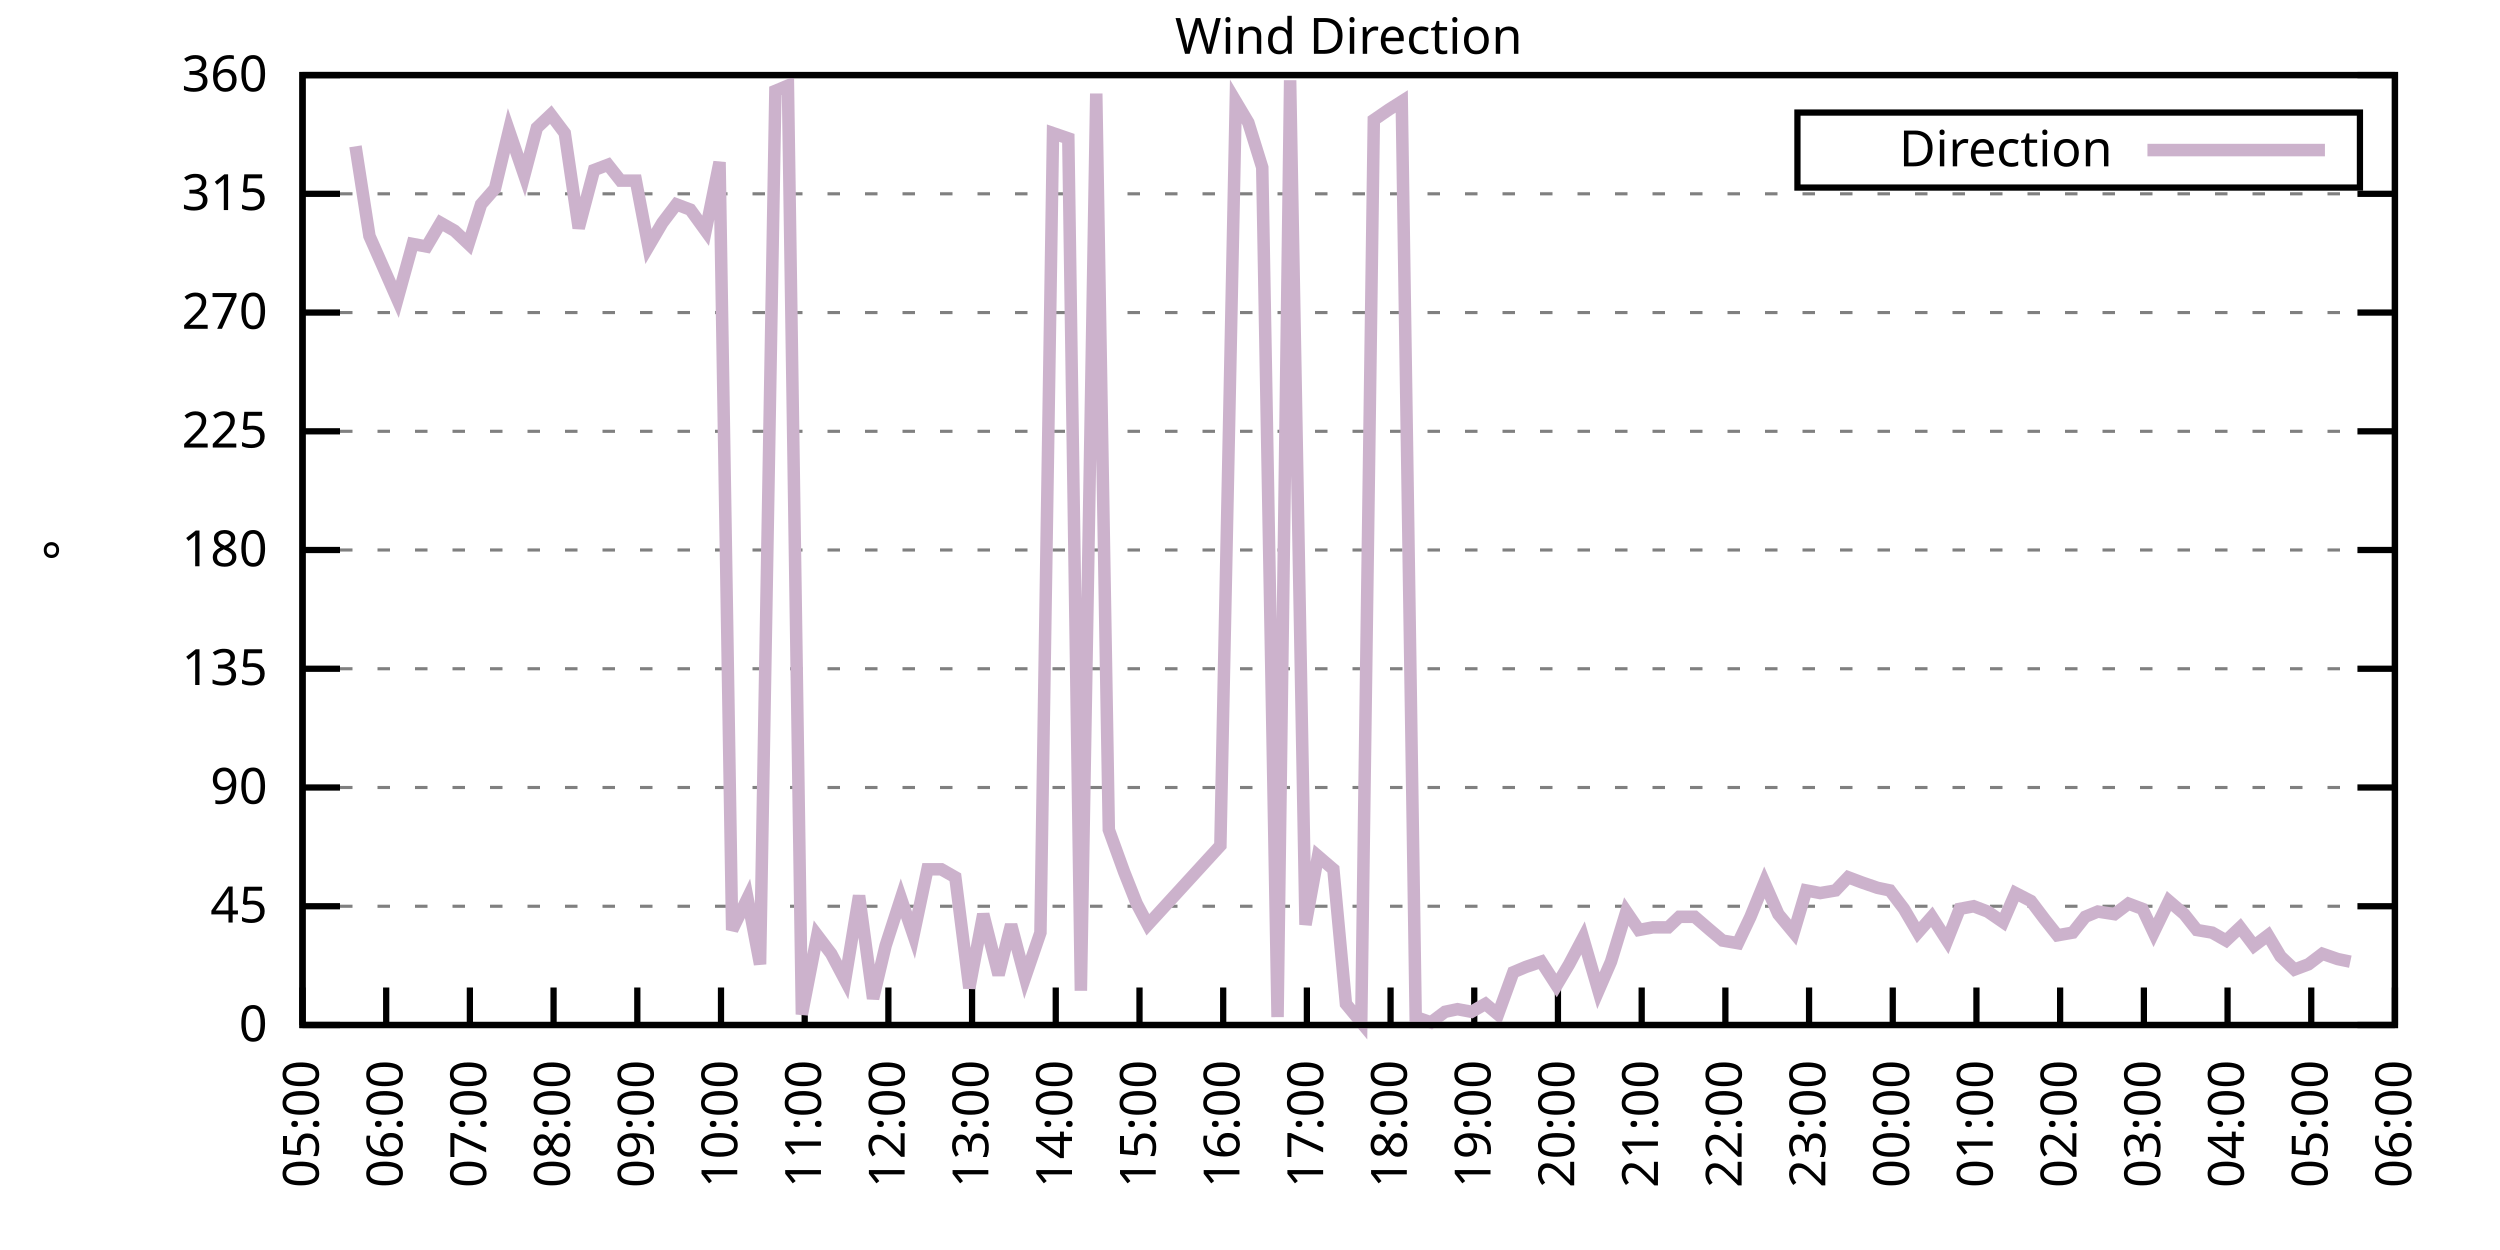
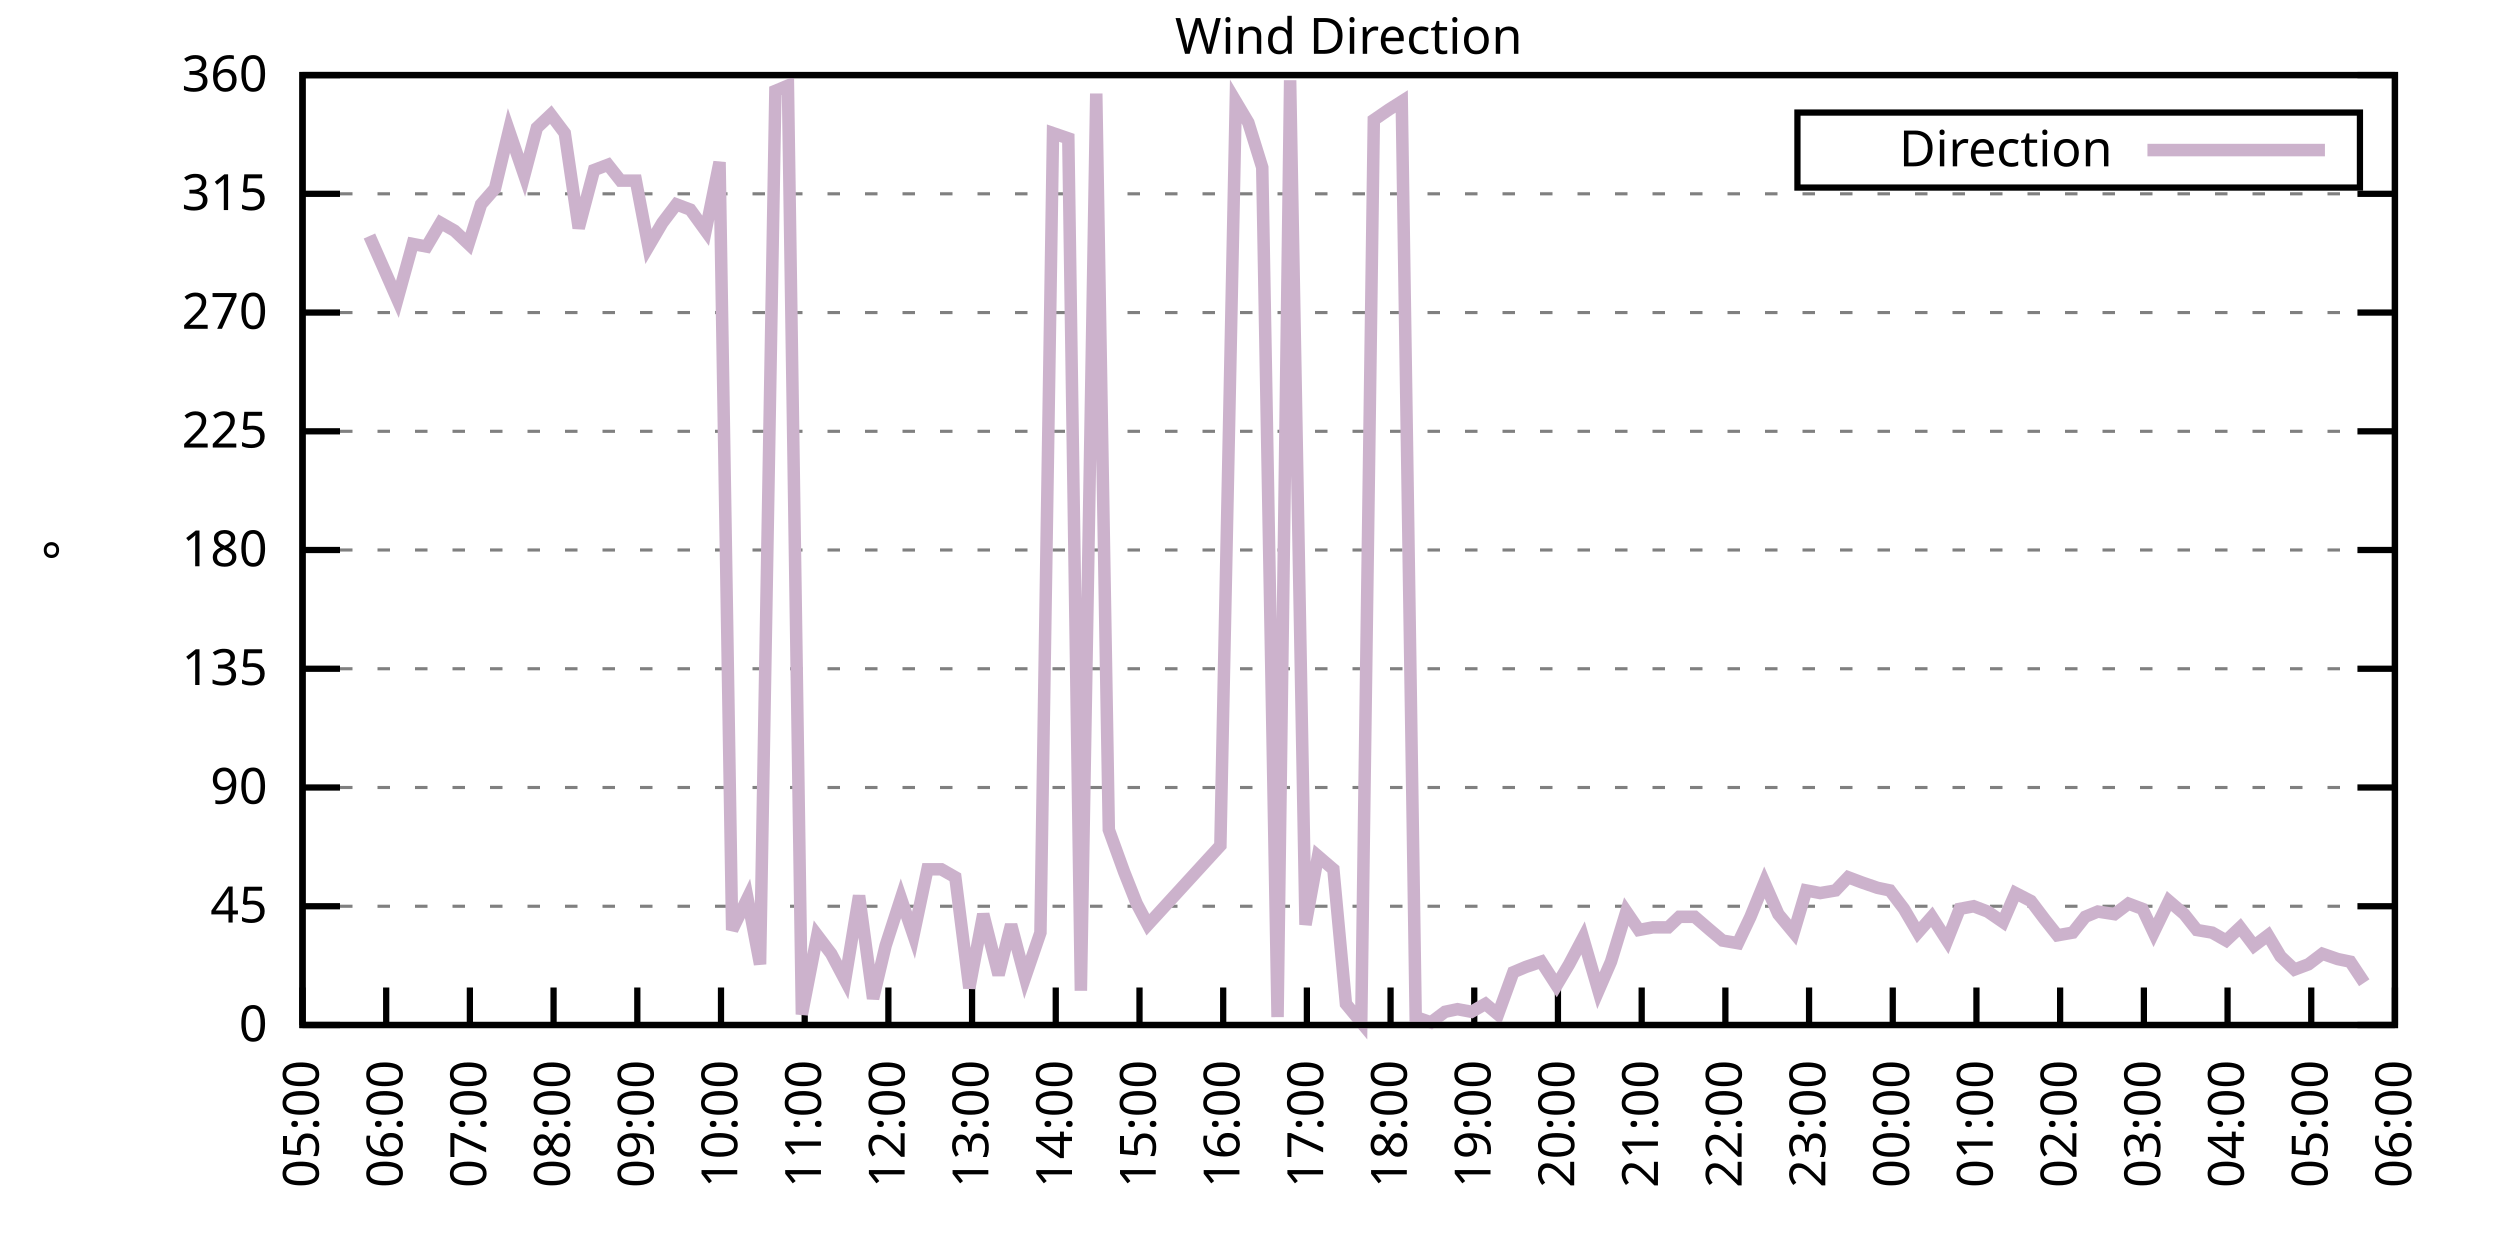
<svg xmlns="http://www.w3.org/2000/svg" xmlns:xlink="http://www.w3.org/1999/xlink" width="400" height="200" viewBox="0 0 400 200">
  <g id="gnuplot_canvas">
    <rect x="0" y="0" width="400" height="200" fill="none" />
    <defs>
      <circle id="gpDot" r="0.5" stroke-width="0.5" stroke="currentColor" />
      <path id="gpPt0" stroke-width="0.333" stroke="currentColor" d="M-1,0 h2 M0,-1 v2" />
      <path id="gpPt1" stroke-width="0.333" stroke="currentColor" d="M-1,-1 L1,1 M1,-1 L-1,1" />
      <path id="gpPt2" stroke-width="0.333" stroke="currentColor" d="M-1,0 L1,0 M0,-1 L0,1 M-1,-1 L1,1 M-1,1 L1,-1" />
      <rect id="gpPt3" stroke-width="0.333" stroke="currentColor" x="-1" y="-1" width="2" height="2" />
      <rect id="gpPt4" stroke-width="0.333" stroke="currentColor" fill="currentColor" x="-1" y="-1" width="2" height="2" />
      <circle id="gpPt5" stroke-width="0.333" stroke="currentColor" cx="0" cy="0" r="1" />
      <use xlink:href="#gpPt5" id="gpPt6" fill="currentColor" stroke="none" />
      <path id="gpPt7" stroke-width="0.333" stroke="currentColor" d="M0,-1.33 L-1.33,0.67 L1.33,0.67 z" />
      <use xlink:href="#gpPt7" id="gpPt8" fill="currentColor" stroke="none" />
      <use xlink:href="#gpPt7" id="gpPt9" stroke="currentColor" transform="rotate(180)" />
      <use xlink:href="#gpPt9" id="gpPt10" fill="currentColor" stroke="none" />
      <use xlink:href="#gpPt3" id="gpPt11" stroke="currentColor" transform="rotate(45)" />
      <use xlink:href="#gpPt11" id="gpPt12" fill="currentColor" stroke="none" />
      <path id="gpPt13" stroke-width="0.333" stroke="currentColor" d="M0,1.330 L1.265,0.411 L0.782,-1.067 L-0.782,-1.076 L-1.265,0.411 z" />
      <use xlink:href="#gpPt13" id="gpPt14" fill="currentColor" stroke="none" />
      <filter id="textbox" filterUnits="objectBoundingBox" x="0" y="0" height="1" width="1">
        <feFlood flood-color="white" flood-opacity="1" result="bgnd" />
        <feComposite in="SourceGraphic" in2="bgnd" operator="atop" />
      </filter>
      <filter id="greybox" filterUnits="objectBoundingBox" x="0" y="0" height="1" width="1">
        <feFlood flood-color="lightgrey" flood-opacity="1" result="grey" />
        <feComposite in="SourceGraphic" in2="grey" operator="atop" />
      </filter>
    </defs>
    <g fill="none" color="white" stroke="currentColor" stroke-width="1.00" stroke-linecap="butt" stroke-linejoin="miter">
</g>
    <g fill="none" color="black" stroke="currentColor" stroke-width="1.00" stroke-linecap="butt" stroke-linejoin="miter">
      <g stroke="none" shape-rendering="crispEdges">
        <polygon fill="rgb(255, 255, 255)" points="48.40,164.00 383.18,164.00 383.18,12.02 48.40,12.02 " />
      </g>
    </g>
    <g fill="none" color="black" stroke="currentColor" stroke-width="1.00" stroke-linecap="butt" stroke-linejoin="miter">
</g>
    <g fill="none" color="black" stroke="black" stroke-width="0.50" stroke-linecap="butt" stroke-linejoin="miter">
</g>
    <g fill="none" color="gray" stroke="currentColor" stroke-width="0.50" stroke-linecap="butt" stroke-linejoin="miter">
      <path stroke="gray" stroke-dasharray="2,4" class="gridline" d="M48.40,164.00 L383.19,164.00  " />
    </g>
    <g fill="none" color="gray" stroke="gray" stroke-width="1.00" stroke-linecap="butt" stroke-linejoin="miter">
</g>
    <g fill="none" color="black" stroke="currentColor" stroke-width="1.00" stroke-linecap="butt" stroke-linejoin="miter">
      <path stroke="black" d="M48.40,164.00 L54.40,164.00 M383.19,164.00 L377.19,164.00  " />
      <g transform="translate(42.80,166.60)" stroke="none" fill="black" font-family="Sans" font-size="8.00" text-anchor="end">
        <text>
          <tspan font-family="Sans"> 0</tspan>
        </text>
      </g>
    </g>
    <g fill="none" color="black" stroke="currentColor" stroke-width="1.00" stroke-linecap="butt" stroke-linejoin="miter">
</g>
    <g fill="none" color="black" stroke="black" stroke-width="0.50" stroke-linecap="butt" stroke-linejoin="miter">
</g>
    <g fill="none" color="gray" stroke="currentColor" stroke-width="0.50" stroke-linecap="butt" stroke-linejoin="miter">
      <path stroke="gray" stroke-dasharray="2,4" class="gridline" d="M48.40,145.00 L383.19,145.00  " />
    </g>
    <g fill="none" color="gray" stroke="gray" stroke-width="1.00" stroke-linecap="butt" stroke-linejoin="miter">
</g>
    <g fill="none" color="black" stroke="currentColor" stroke-width="1.00" stroke-linecap="butt" stroke-linejoin="miter">
      <path stroke="black" d="M48.40,145.00 L54.40,145.00 M383.19,145.00 L377.19,145.00  " />
      <g transform="translate(42.80,147.60)" stroke="none" fill="black" font-family="Sans" font-size="8.00" text-anchor="end">
        <text>
          <tspan font-family="Sans"> 45</tspan>
        </text>
      </g>
    </g>
    <g fill="none" color="black" stroke="currentColor" stroke-width="1.00" stroke-linecap="butt" stroke-linejoin="miter">
</g>
    <g fill="none" color="black" stroke="black" stroke-width="0.50" stroke-linecap="butt" stroke-linejoin="miter">
</g>
    <g fill="none" color="gray" stroke="currentColor" stroke-width="0.50" stroke-linecap="butt" stroke-linejoin="miter">
      <path stroke="gray" stroke-dasharray="2,4" class="gridline" d="M48.40,126.00 L383.19,126.00  " />
    </g>
    <g fill="none" color="gray" stroke="gray" stroke-width="1.00" stroke-linecap="butt" stroke-linejoin="miter">
</g>
    <g fill="none" color="black" stroke="currentColor" stroke-width="1.00" stroke-linecap="butt" stroke-linejoin="miter">
      <path stroke="black" d="M48.40,126.00 L54.40,126.00 M383.19,126.00 L377.19,126.00  " />
      <g transform="translate(42.80,128.60)" stroke="none" fill="black" font-family="Sans" font-size="8.00" text-anchor="end">
        <text>
          <tspan font-family="Sans"> 90</tspan>
        </text>
      </g>
    </g>
    <g fill="none" color="black" stroke="currentColor" stroke-width="1.00" stroke-linecap="butt" stroke-linejoin="miter">
</g>
    <g fill="none" color="black" stroke="black" stroke-width="0.50" stroke-linecap="butt" stroke-linejoin="miter">
</g>
    <g fill="none" color="gray" stroke="currentColor" stroke-width="0.50" stroke-linecap="butt" stroke-linejoin="miter">
      <path stroke="gray" stroke-dasharray="2,4" class="gridline" d="M48.40,107.00 L383.19,107.00  " />
    </g>
    <g fill="none" color="gray" stroke="gray" stroke-width="1.00" stroke-linecap="butt" stroke-linejoin="miter">
</g>
    <g fill="none" color="black" stroke="currentColor" stroke-width="1.00" stroke-linecap="butt" stroke-linejoin="miter">
      <path stroke="black" d="M48.40,107.00 L54.40,107.00 M383.19,107.00 L377.19,107.00  " />
      <g transform="translate(42.80,109.60)" stroke="none" fill="black" font-family="Sans" font-size="8.00" text-anchor="end">
        <text>
          <tspan font-family="Sans"> 135</tspan>
        </text>
      </g>
    </g>
    <g fill="none" color="black" stroke="currentColor" stroke-width="1.00" stroke-linecap="butt" stroke-linejoin="miter">
</g>
    <g fill="none" color="black" stroke="black" stroke-width="0.50" stroke-linecap="butt" stroke-linejoin="miter">
</g>
    <g fill="none" color="gray" stroke="currentColor" stroke-width="0.50" stroke-linecap="butt" stroke-linejoin="miter">
      <path stroke="gray" stroke-dasharray="2,4" class="gridline" d="M48.40,88.00 L383.19,88.00  " />
    </g>
    <g fill="none" color="gray" stroke="gray" stroke-width="1.00" stroke-linecap="butt" stroke-linejoin="miter">
</g>
    <g fill="none" color="black" stroke="currentColor" stroke-width="1.00" stroke-linecap="butt" stroke-linejoin="miter">
      <path stroke="black" d="M48.40,88.00 L54.40,88.00 M383.19,88.00 L377.19,88.00  " />
      <g transform="translate(42.80,90.60)" stroke="none" fill="black" font-family="Sans" font-size="8.00" text-anchor="end">
        <text>
          <tspan font-family="Sans"> 180</tspan>
        </text>
      </g>
    </g>
    <g fill="none" color="black" stroke="currentColor" stroke-width="1.00" stroke-linecap="butt" stroke-linejoin="miter">
</g>
    <g fill="none" color="black" stroke="black" stroke-width="0.50" stroke-linecap="butt" stroke-linejoin="miter">
</g>
    <g fill="none" color="gray" stroke="currentColor" stroke-width="0.50" stroke-linecap="butt" stroke-linejoin="miter">
      <path stroke="gray" stroke-dasharray="2,4" class="gridline" d="M48.40,69.01 L383.19,69.01  " />
    </g>
    <g fill="none" color="gray" stroke="gray" stroke-width="1.00" stroke-linecap="butt" stroke-linejoin="miter">
</g>
    <g fill="none" color="black" stroke="currentColor" stroke-width="1.00" stroke-linecap="butt" stroke-linejoin="miter">
      <path stroke="black" d="M48.40,69.01 L54.40,69.01 M383.19,69.01 L377.19,69.01  " />
      <g transform="translate(42.80,71.61)" stroke="none" fill="black" font-family="Sans" font-size="8.00" text-anchor="end">
        <text>
          <tspan font-family="Sans"> 225</tspan>
        </text>
      </g>
    </g>
    <g fill="none" color="black" stroke="currentColor" stroke-width="1.00" stroke-linecap="butt" stroke-linejoin="miter">
</g>
    <g fill="none" color="black" stroke="black" stroke-width="0.50" stroke-linecap="butt" stroke-linejoin="miter">
</g>
    <g fill="none" color="gray" stroke="currentColor" stroke-width="0.50" stroke-linecap="butt" stroke-linejoin="miter">
      <path stroke="gray" stroke-dasharray="2,4" class="gridline" d="M48.40,50.01 L383.19,50.01  " />
    </g>
    <g fill="none" color="gray" stroke="gray" stroke-width="1.00" stroke-linecap="butt" stroke-linejoin="miter">
</g>
    <g fill="none" color="black" stroke="currentColor" stroke-width="1.00" stroke-linecap="butt" stroke-linejoin="miter">
      <path stroke="black" d="M48.40,50.01 L54.40,50.01 M383.19,50.01 L377.19,50.01  " />
      <g transform="translate(42.80,52.61)" stroke="none" fill="black" font-family="Sans" font-size="8.00" text-anchor="end">
        <text>
          <tspan font-family="Sans"> 270</tspan>
        </text>
      </g>
    </g>
    <g fill="none" color="black" stroke="currentColor" stroke-width="1.00" stroke-linecap="butt" stroke-linejoin="miter">
</g>
    <g fill="none" color="black" stroke="black" stroke-width="0.50" stroke-linecap="butt" stroke-linejoin="miter">
</g>
    <g fill="none" color="gray" stroke="currentColor" stroke-width="0.50" stroke-linecap="butt" stroke-linejoin="miter">
      <path stroke="gray" stroke-dasharray="2,4" class="gridline" d="M48.40,31.01 L383.19,31.01  " />
    </g>
    <g fill="none" color="gray" stroke="gray" stroke-width="1.00" stroke-linecap="butt" stroke-linejoin="miter">
</g>
    <g fill="none" color="black" stroke="currentColor" stroke-width="1.00" stroke-linecap="butt" stroke-linejoin="miter">
      <path stroke="black" d="M48.40,31.01 L54.40,31.01 M383.19,31.01 L377.19,31.01  " />
      <g transform="translate(42.80,33.61)" stroke="none" fill="black" font-family="Sans" font-size="8.00" text-anchor="end">
        <text>
          <tspan font-family="Sans"> 315</tspan>
        </text>
      </g>
    </g>
    <g fill="none" color="black" stroke="currentColor" stroke-width="1.00" stroke-linecap="butt" stroke-linejoin="miter">
</g>
    <g fill="none" color="black" stroke="black" stroke-width="0.50" stroke-linecap="butt" stroke-linejoin="miter">
</g>
    <g fill="none" color="gray" stroke="currentColor" stroke-width="0.50" stroke-linecap="butt" stroke-linejoin="miter">
      <path stroke="gray" stroke-dasharray="2,4" class="gridline" d="M48.40,12.01 L383.19,12.01  " />
    </g>
    <g fill="none" color="gray" stroke="gray" stroke-width="1.00" stroke-linecap="butt" stroke-linejoin="miter">
</g>
    <g fill="none" color="black" stroke="currentColor" stroke-width="1.00" stroke-linecap="butt" stroke-linejoin="miter">
      <path stroke="black" d="M48.40,12.01 L54.40,12.01 M383.19,12.01 L377.19,12.01  " />
      <g transform="translate(42.80,14.61)" stroke="none" fill="black" font-family="Sans" font-size="8.00" text-anchor="end">
        <text>
          <tspan font-family="Sans"> 360</tspan>
        </text>
      </g>
    </g>
    <g fill="none" color="black" stroke="currentColor" stroke-width="1.00" stroke-linecap="butt" stroke-linejoin="miter">
      <path stroke="black" d="M48.40,164.00 L48.40,158.00  " />
      <g transform="translate(51.00,169.60) rotate(270.00)" stroke="none" fill="black" font-family="Sans" font-size="8.00" text-anchor="end">
        <text>
          <tspan font-family="Sans">05:00</tspan>
        </text>
      </g>
    </g>
    <g fill="none" color="black" stroke="currentColor" stroke-width="1.00" stroke-linecap="butt" stroke-linejoin="miter">
      <path stroke="black" d="M61.79,164.00 L61.79,158.00  " />
      <g transform="translate(64.39,169.60) rotate(270.00)" stroke="none" fill="black" font-family="Sans" font-size="8.00" text-anchor="end">
        <text>
          <tspan font-family="Sans">06:00</tspan>
        </text>
      </g>
    </g>
    <g fill="none" color="black" stroke="currentColor" stroke-width="1.00" stroke-linecap="butt" stroke-linejoin="miter">
      <path stroke="black" d="M75.18,164.00 L75.18,158.00  " />
      <g transform="translate(77.78,169.60) rotate(270.00)" stroke="none" fill="black" font-family="Sans" font-size="8.00" text-anchor="end">
        <text>
          <tspan font-family="Sans">07:00</tspan>
        </text>
      </g>
    </g>
    <g fill="none" color="black" stroke="currentColor" stroke-width="1.00" stroke-linecap="butt" stroke-linejoin="miter">
      <path stroke="black" d="M88.57,164.00 L88.57,158.00  " />
      <g transform="translate(91.17,169.60) rotate(270.00)" stroke="none" fill="black" font-family="Sans" font-size="8.00" text-anchor="end">
        <text>
          <tspan font-family="Sans">08:00</tspan>
        </text>
      </g>
    </g>
    <g fill="none" color="black" stroke="currentColor" stroke-width="1.00" stroke-linecap="butt" stroke-linejoin="miter">
      <path stroke="black" d="M101.97,164.00 L101.97,158.00  " />
      <g transform="translate(104.57,169.60) rotate(270.00)" stroke="none" fill="black" font-family="Sans" font-size="8.00" text-anchor="end">
        <text>
          <tspan font-family="Sans">09:00</tspan>
        </text>
      </g>
    </g>
    <g fill="none" color="black" stroke="currentColor" stroke-width="1.00" stroke-linecap="butt" stroke-linejoin="miter">
      <path stroke="black" d="M115.36,164.00 L115.36,158.00  " />
      <g transform="translate(117.96,169.60) rotate(270.00)" stroke="none" fill="black" font-family="Sans" font-size="8.00" text-anchor="end">
        <text>
          <tspan font-family="Sans">10:00</tspan>
        </text>
      </g>
    </g>
    <g fill="none" color="black" stroke="currentColor" stroke-width="1.00" stroke-linecap="butt" stroke-linejoin="miter">
      <path stroke="black" d="M128.75,164.00 L128.75,158.00  " />
      <g transform="translate(131.35,169.60) rotate(270.00)" stroke="none" fill="black" font-family="Sans" font-size="8.00" text-anchor="end">
        <text>
          <tspan font-family="Sans">11:00</tspan>
        </text>
      </g>
    </g>
    <g fill="none" color="black" stroke="currentColor" stroke-width="1.00" stroke-linecap="butt" stroke-linejoin="miter">
      <path stroke="black" d="M142.14,164.00 L142.14,158.00  " />
      <g transform="translate(144.74,169.60) rotate(270.00)" stroke="none" fill="black" font-family="Sans" font-size="8.00" text-anchor="end">
        <text>
          <tspan font-family="Sans">12:00</tspan>
        </text>
      </g>
    </g>
    <g fill="none" color="black" stroke="currentColor" stroke-width="1.00" stroke-linecap="butt" stroke-linejoin="miter">
      <path stroke="black" d="M155.53,164.00 L155.53,158.00  " />
      <g transform="translate(158.13,169.60) rotate(270.00)" stroke="none" fill="black" font-family="Sans" font-size="8.00" text-anchor="end">
        <text>
          <tspan font-family="Sans">13:00</tspan>
        </text>
      </g>
    </g>
    <g fill="none" color="black" stroke="currentColor" stroke-width="1.00" stroke-linecap="butt" stroke-linejoin="miter">
      <path stroke="black" d="M168.92,164.00 L168.92,158.00  " />
      <g transform="translate(171.52,169.60) rotate(270.00)" stroke="none" fill="black" font-family="Sans" font-size="8.00" text-anchor="end">
        <text>
          <tspan font-family="Sans">14:00</tspan>
        </text>
      </g>
    </g>
    <g fill="none" color="black" stroke="currentColor" stroke-width="1.00" stroke-linecap="butt" stroke-linejoin="miter">
      <path stroke="black" d="M182.32,164.00 L182.32,158.00  " />
      <g transform="translate(184.92,169.60) rotate(270.00)" stroke="none" fill="black" font-family="Sans" font-size="8.00" text-anchor="end">
        <text>
          <tspan font-family="Sans">15:00</tspan>
        </text>
      </g>
    </g>
    <g fill="none" color="black" stroke="currentColor" stroke-width="1.00" stroke-linecap="butt" stroke-linejoin="miter">
      <path stroke="black" d="M195.71,164.00 L195.71,158.00  " />
      <g transform="translate(198.31,169.60) rotate(270.00)" stroke="none" fill="black" font-family="Sans" font-size="8.00" text-anchor="end">
        <text>
          <tspan font-family="Sans">16:00</tspan>
        </text>
      </g>
    </g>
    <g fill="none" color="black" stroke="currentColor" stroke-width="1.00" stroke-linecap="butt" stroke-linejoin="miter">
      <path stroke="black" d="M209.10,164.00 L209.10,158.00  " />
      <g transform="translate(211.70,169.60) rotate(270.00)" stroke="none" fill="black" font-family="Sans" font-size="8.00" text-anchor="end">
        <text>
          <tspan font-family="Sans">17:00</tspan>
        </text>
      </g>
    </g>
    <g fill="none" color="black" stroke="currentColor" stroke-width="1.00" stroke-linecap="butt" stroke-linejoin="miter">
      <path stroke="black" d="M222.49,164.00 L222.49,158.00  " />
      <g transform="translate(225.09,169.60) rotate(270.00)" stroke="none" fill="black" font-family="Sans" font-size="8.00" text-anchor="end">
        <text>
          <tspan font-family="Sans">18:00</tspan>
        </text>
      </g>
    </g>
    <g fill="none" color="black" stroke="currentColor" stroke-width="1.00" stroke-linecap="butt" stroke-linejoin="miter">
      <path stroke="black" d="M235.88,164.00 L235.88,158.00  " />
      <g transform="translate(238.48,169.60) rotate(270.00)" stroke="none" fill="black" font-family="Sans" font-size="8.00" text-anchor="end">
        <text>
          <tspan font-family="Sans">19:00</tspan>
        </text>
      </g>
    </g>
    <g fill="none" color="black" stroke="currentColor" stroke-width="1.00" stroke-linecap="butt" stroke-linejoin="miter">
      <path stroke="black" d="M249.27,164.00 L249.27,158.00  " />
      <g transform="translate(251.87,169.60) rotate(270.00)" stroke="none" fill="black" font-family="Sans" font-size="8.00" text-anchor="end">
        <text>
          <tspan font-family="Sans">20:00</tspan>
        </text>
      </g>
    </g>
    <g fill="none" color="black" stroke="currentColor" stroke-width="1.00" stroke-linecap="butt" stroke-linejoin="miter">
      <path stroke="black" d="M262.67,164.00 L262.67,158.00  " />
      <g transform="translate(265.27,169.60) rotate(270.00)" stroke="none" fill="black" font-family="Sans" font-size="8.00" text-anchor="end">
        <text>
          <tspan font-family="Sans">21:00</tspan>
        </text>
      </g>
    </g>
    <g fill="none" color="black" stroke="currentColor" stroke-width="1.00" stroke-linecap="butt" stroke-linejoin="miter">
      <path stroke="black" d="M276.06,164.00 L276.06,158.00  " />
      <g transform="translate(278.66,169.60) rotate(270.00)" stroke="none" fill="black" font-family="Sans" font-size="8.00" text-anchor="end">
        <text>
          <tspan font-family="Sans">22:00</tspan>
        </text>
      </g>
    </g>
    <g fill="none" color="black" stroke="currentColor" stroke-width="1.00" stroke-linecap="butt" stroke-linejoin="miter">
      <path stroke="black" d="M289.45,164.00 L289.45,158.00  " />
      <g transform="translate(292.05,169.60) rotate(270.00)" stroke="none" fill="black" font-family="Sans" font-size="8.00" text-anchor="end">
        <text>
          <tspan font-family="Sans">23:00</tspan>
        </text>
      </g>
    </g>
    <g fill="none" color="black" stroke="currentColor" stroke-width="1.00" stroke-linecap="butt" stroke-linejoin="miter">
      <path stroke="black" d="M302.84,164.00 L302.84,158.00  " />
      <g transform="translate(305.44,169.60) rotate(270.00)" stroke="none" fill="black" font-family="Sans" font-size="8.00" text-anchor="end">
        <text>
          <tspan font-family="Sans">00:00</tspan>
        </text>
      </g>
    </g>
    <g fill="none" color="black" stroke="currentColor" stroke-width="1.00" stroke-linecap="butt" stroke-linejoin="miter">
      <path stroke="black" d="M316.23,164.00 L316.23,158.00  " />
      <g transform="translate(318.83,169.60) rotate(270.00)" stroke="none" fill="black" font-family="Sans" font-size="8.00" text-anchor="end">
        <text>
          <tspan font-family="Sans">01:00</tspan>
        </text>
      </g>
    </g>
    <g fill="none" color="black" stroke="currentColor" stroke-width="1.00" stroke-linecap="butt" stroke-linejoin="miter">
      <path stroke="black" d="M329.62,164.00 L329.62,158.00  " />
      <g transform="translate(332.22,169.60) rotate(270.00)" stroke="none" fill="black" font-family="Sans" font-size="8.00" text-anchor="end">
        <text>
          <tspan font-family="Sans">02:00</tspan>
        </text>
      </g>
    </g>
    <g fill="none" color="black" stroke="currentColor" stroke-width="1.00" stroke-linecap="butt" stroke-linejoin="miter">
      <path stroke="black" d="M343.02,164.00 L343.02,158.00  " />
      <g transform="translate(345.62,169.60) rotate(270.00)" stroke="none" fill="black" font-family="Sans" font-size="8.00" text-anchor="end">
        <text>
          <tspan font-family="Sans">03:00</tspan>
        </text>
      </g>
    </g>
    <g fill="none" color="black" stroke="currentColor" stroke-width="1.00" stroke-linecap="butt" stroke-linejoin="miter">
      <path stroke="black" d="M356.41,164.00 L356.41,158.00  " />
      <g transform="translate(359.01,169.60) rotate(270.00)" stroke="none" fill="black" font-family="Sans" font-size="8.00" text-anchor="end">
        <text>
          <tspan font-family="Sans">04:00</tspan>
        </text>
      </g>
    </g>
    <g fill="none" color="black" stroke="currentColor" stroke-width="1.00" stroke-linecap="butt" stroke-linejoin="miter">
      <path stroke="black" d="M369.80,164.00 L369.80,158.00  " />
      <g transform="translate(372.40,169.60) rotate(270.00)" stroke="none" fill="black" font-family="Sans" font-size="8.00" text-anchor="end">
        <text>
          <tspan font-family="Sans">05:00</tspan>
        </text>
      </g>
    </g>
    <g fill="none" color="black" stroke="currentColor" stroke-width="1.00" stroke-linecap="butt" stroke-linejoin="miter">
      <path stroke="black" d="M383.19,164.00 L383.19,158.00  " />
      <g transform="translate(385.79,169.60) rotate(270.00)" stroke="none" fill="black" font-family="Sans" font-size="8.00" text-anchor="end">
        <text>
          <tspan font-family="Sans">06:00</tspan>
        </text>
      </g>
    </g>
    <g fill="none" color="black" stroke="currentColor" stroke-width="1.00" stroke-linecap="butt" stroke-linejoin="miter">
</g>
    <g fill="none" color="black" stroke="currentColor" stroke-width="1.00" stroke-linecap="butt" stroke-linejoin="miter">
      <path stroke="black" d="M48.40,12.01 L48.40,164.00 L383.19,164.00 L383.19,12.01 L48.40,12.01 Z  " />
    </g>
    <g fill="none" color="black" stroke="currentColor" stroke-width="1.00" stroke-linecap="butt" stroke-linejoin="miter">
</g>
    <g fill="none" color="black" stroke="currentColor" stroke-width="1.00" stroke-linecap="butt" stroke-linejoin="miter">
      <path stroke="black" d="M287.59,30.01 L287.59,18.01 L377.59,18.01 L377.59,30.01 L287.59,30.01 Z  " />
    </g>
    <g id="Wind_direction_plot_1">
      <g fill="none" color="white" stroke="black" stroke-width="2.00" stroke-linecap="butt" stroke-linejoin="miter">
</g>
      <g fill="none" color="black" stroke="currentColor" stroke-width="2.00" stroke-linecap="butt" stroke-linejoin="miter">
        <g transform="translate(337.99,26.61)" stroke="none" fill="black" font-family="Sans" font-size="8.00" text-anchor="end">
          <text>
            <tspan font-family="Sans">Direction</tspan>
          </text>
        </g>
      </g>
      <g fill="none" color="black" stroke="currentColor" stroke-width="2.00" stroke-linecap="butt" stroke-linejoin="miter">
-         <path stroke="rgb(204, 178, 204)" d="M343.59,24.01 L371.99,24.01 M56.88,23.41 L59.11,37.76 L63.58,47.90 L66.03,39.03 L68.26,39.45 L70.50,35.65   L72.73,36.92 L74.96,39.03 L76.97,32.70 L79.20,30.16 L81.43,20.88 L83.89,28.05 L85.90,20.45 L88.13,18.34   L90.36,21.30 L92.59,36.50 L95.05,27.21 L97.28,26.36 L99.29,28.90 L101.74,28.90 L103.75,39.45 L105.98,35.65   L108.22,32.70 L110.45,33.54 L112.90,36.92 L115.13,25.94 L117.14,148.80 L119.60,143.73 L121.61,154.29 L124.06,14.54   L126.07,13.70 L128.30,162.31 L130.76,149.65 L132.99,152.60 L135.22,156.82 L137.45,143.31 L139.69,159.78 L141.69,151.33   L144.15,143.73 L146.16,149.65 L148.39,139.09 L150.62,139.09 L152.85,140.36 L155.09,158.09 L157.32,146.27 L159.77,155.98   L161.78,147.96 L164.01,156.40 L166.47,149.22 L168.48,21.30 L170.93,22.14 L172.94,158.51 L175.40,14.97 L177.41,132.76   L179.86,139.51 L181.87,144.58 L183.66,147.96 L195.26,135.29 L197.72,16.23 L199.73,19.61 L201.96,26.79 L204.41,162.73   L206.42,12.85 L208.88,147.96 L210.88,136.98 L213.34,139.09 L215.35,160.62 L217.80,163.58 L219.81,19.19 L222.27,17.50   L224.28,16.23 L226.51,162.73 L228.96,163.58 L231.20,161.89 L233.20,161.47 L235.44,161.89 L237.67,160.62 L239.68,162.31   L242.13,155.56 L244.14,154.71 L246.60,153.87 L249.05,157.67 L251.06,154.29 L253.29,150.07 L255.75,158.51 L257.76,153.87   L260.21,145.85 L262.22,148.80 L264.45,148.38 L266.91,148.38 L268.69,146.69 L271.15,146.69 L273.60,148.80 L275.61,150.49   L278.07,150.91 L280.07,146.69 L282.31,141.20 L284.54,146.27 L286.99,149.22 L289.00,142.47 L291.23,142.89 L293.69,142.47   L295.70,140.36 L297.93,141.20 L300.39,142.05 L302.39,142.47 L304.63,145.42 L306.86,149.22 L309.09,146.69 L311.54,150.49   L313.55,145.42 L315.79,145.00 L318.02,145.85 L320.47,147.53 L322.48,142.89 L324.94,144.16 L327.17,147.11 L329.18,149.65   L331.63,149.22 L333.64,146.69 L335.65,145.85 L338.33,146.27 L340.56,144.58 L342.79,145.42 L344.58,149.22 L347.03,144.16   L349.49,146.27 L351.50,148.80 L353.95,149.22 L356.18,150.49 L358.42,148.38 L360.65,151.33 L362.88,149.65 L364.89,153.02   L367.12,155.13 L369.35,154.29 L371.58,152.60 L374.04,153.45 L376.05,153.87  " />
+         <path stroke="rgb(204, 178, 204)" d="M343.59,24.01 L371.99,24.01 M59.11,37.76 L63.58,47.90 L66.03,39.03 L68.26,39.45 L70.50,35.65 L72.73,36.92   L74.96,39.03 L76.97,32.70 L79.20,30.16 L81.43,20.88 L83.89,28.05 L85.90,20.45 L88.13,18.34 L90.36,21.30   L92.59,36.50 L95.05,27.21 L97.28,26.36 L99.29,28.90 L101.74,28.90 L103.75,39.45 L105.98,35.65 L108.22,32.70   L110.45,33.54 L112.90,36.92 L115.13,25.94 L117.14,148.80 L119.60,143.73 L121.61,154.29 L124.06,14.54 L126.07,13.70   L128.30,162.31 L130.76,149.65 L132.99,152.60 L135.22,156.82 L137.45,143.31 L139.69,159.78 L141.69,151.33 L144.15,143.73   L146.16,149.65 L148.39,139.09 L150.62,139.09 L152.85,140.36 L155.09,158.09 L157.32,146.27 L159.77,155.98 L161.78,147.96   L164.01,156.40 L166.47,149.22 L168.48,21.30 L170.93,22.14 L172.94,158.51 L175.40,14.97 L177.41,132.76 L179.86,139.51   L181.87,144.58 L183.66,147.96 L195.26,135.29 L197.72,16.23 L199.73,19.61 L201.96,26.79 L204.41,162.73 L206.42,12.85   L208.88,147.96 L210.88,136.98 L213.34,139.09 L215.35,160.62 L217.80,163.58 L219.81,19.19 L222.27,17.50 L224.28,16.23   L226.51,162.73 L228.96,163.58 L231.20,161.89 L233.20,161.47 L235.44,161.89 L237.67,160.62 L239.68,162.31 L242.13,155.56   L244.14,154.71 L246.60,153.87 L249.05,157.67 L251.06,154.29 L253.29,150.07 L255.75,158.51 L257.76,153.87 L260.21,145.85   L262.22,148.80 L264.45,148.38 L266.91,148.38 L268.69,146.69 L271.15,146.69 L273.60,148.80 L275.61,150.49 L278.07,150.91   L280.07,146.69 L282.31,141.20 L284.54,146.27 L286.99,149.22 L289.00,142.47 L291.23,142.89 L293.69,142.47 L295.70,140.36   L297.93,141.20 L300.39,142.05 L302.39,142.47 L304.63,145.42 L306.86,149.22 L309.09,146.69 L311.54,150.49 L313.55,145.42   L315.79,145.00 L318.02,145.85 L320.47,147.53 L322.48,142.89 L324.94,144.16 L327.17,147.11 L329.18,149.65 L331.63,149.22   L333.64,146.69 L335.65,145.85 L338.33,146.27 L340.56,144.58 L342.79,145.42 L344.58,149.22 L347.03,144.16 L349.49,146.27   L351.50,148.80 L353.95,149.22 L356.18,150.49 L358.42,148.38 L360.65,151.33 L362.88,149.65 L364.89,153.02 L367.12,155.13   L369.35,154.29 L371.58,152.60 L374.04,153.45 L376.05,153.87 L378.28,157.24  " />
      </g>
    </g>
    <g fill="none" color="black" stroke="currentColor" stroke-width="2.00" stroke-linecap="butt" stroke-linejoin="miter">
</g>
    <g fill="none" color="black" stroke="black" stroke-width="1.00" stroke-linecap="butt" stroke-linejoin="miter">
</g>
    <g fill="none" color="black" stroke="currentColor" stroke-width="1.00" stroke-linecap="butt" stroke-linejoin="miter">
      <path stroke="black" d="M48.40,12.01 L48.40,164.00 L383.19,164.00 L383.19,12.01 L48.40,12.01 Z  " />
      <g transform="translate(12.80,88.01) rotate(270.00)" stroke="none" fill="black" font-family="Sans" font-size="8.00" text-anchor="middle">
        <text>
          <tspan font-family="Sans">°</tspan>
        </text>
      </g>
    </g>
    <g fill="none" color="black" stroke="currentColor" stroke-width="1.00" stroke-linecap="butt" stroke-linejoin="miter">
</g>
    <g fill="none" color="black" stroke="currentColor" stroke-width="1.00" stroke-linecap="butt" stroke-linejoin="miter">
      <g transform="translate(215.79,8.61)" stroke="none" fill="black" font-family="Sans" font-size="8.00" text-anchor="middle">
        <text>
          <tspan font-family="Sans">Wind Direction</tspan>
        </text>
      </g>
    </g>
    <g fill="none" color="black" stroke="currentColor" stroke-width="1.00" stroke-linecap="butt" stroke-linejoin="miter">
</g>
  </g>
</svg>
